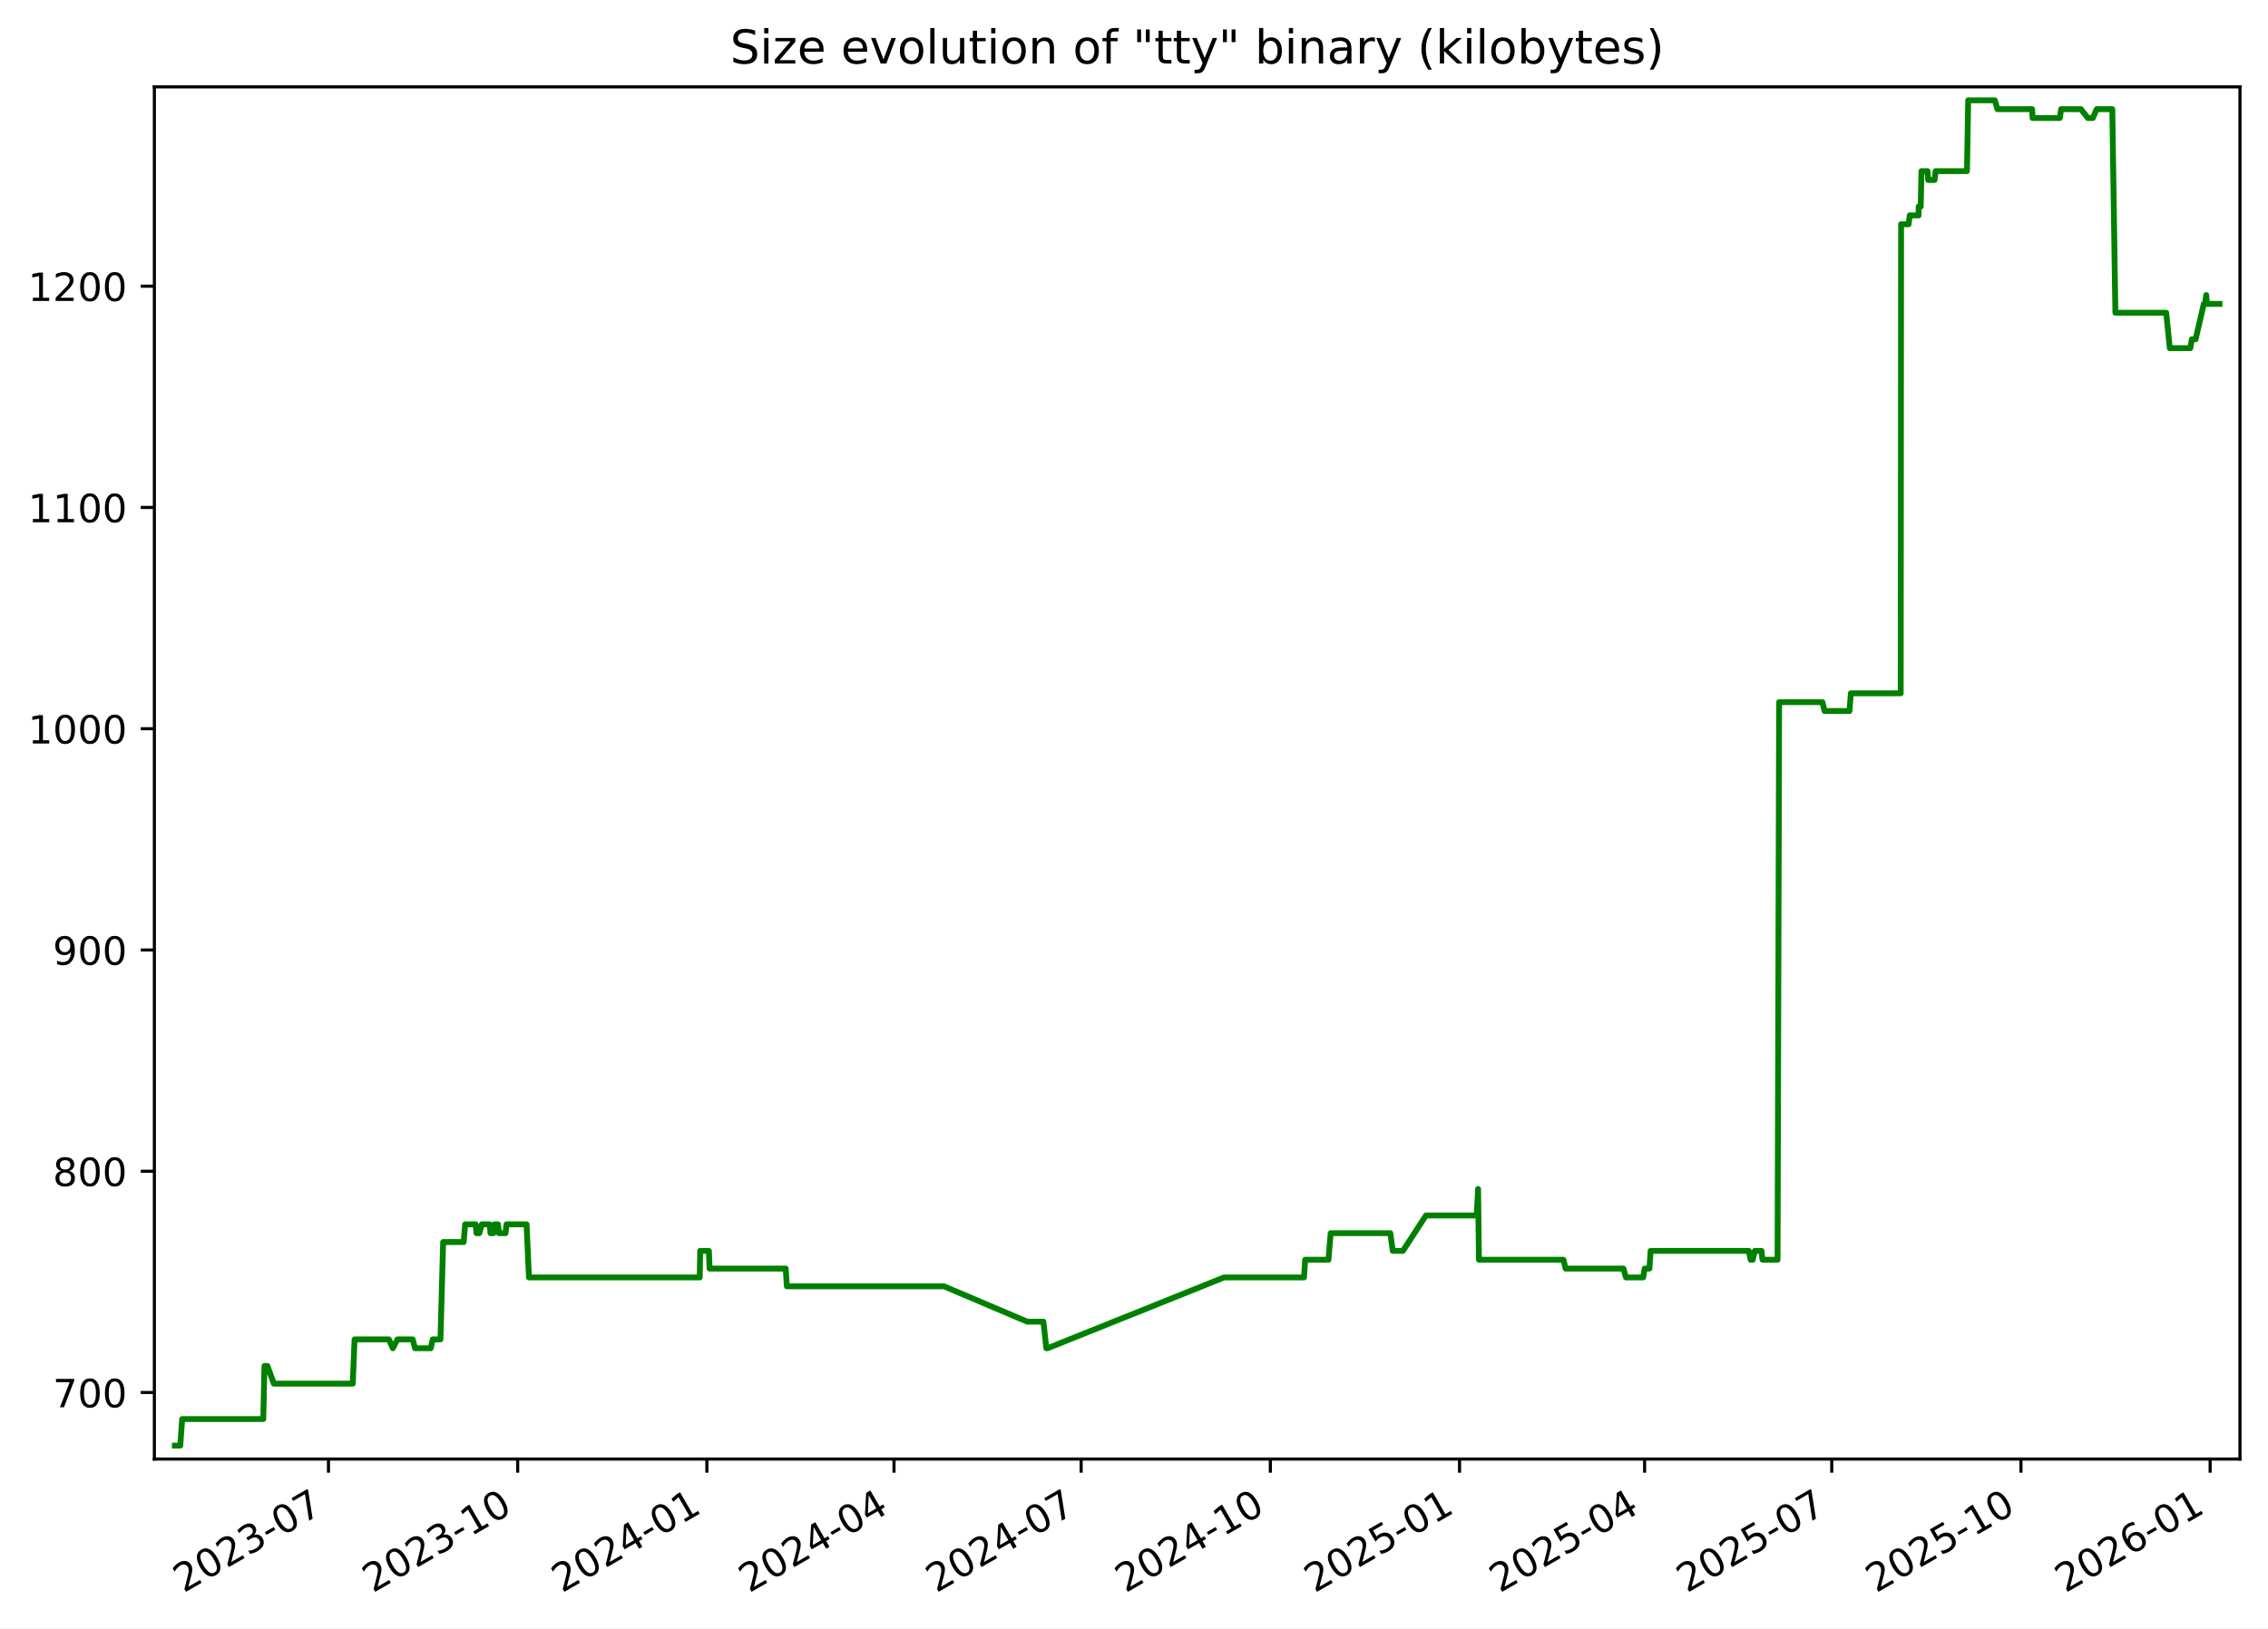
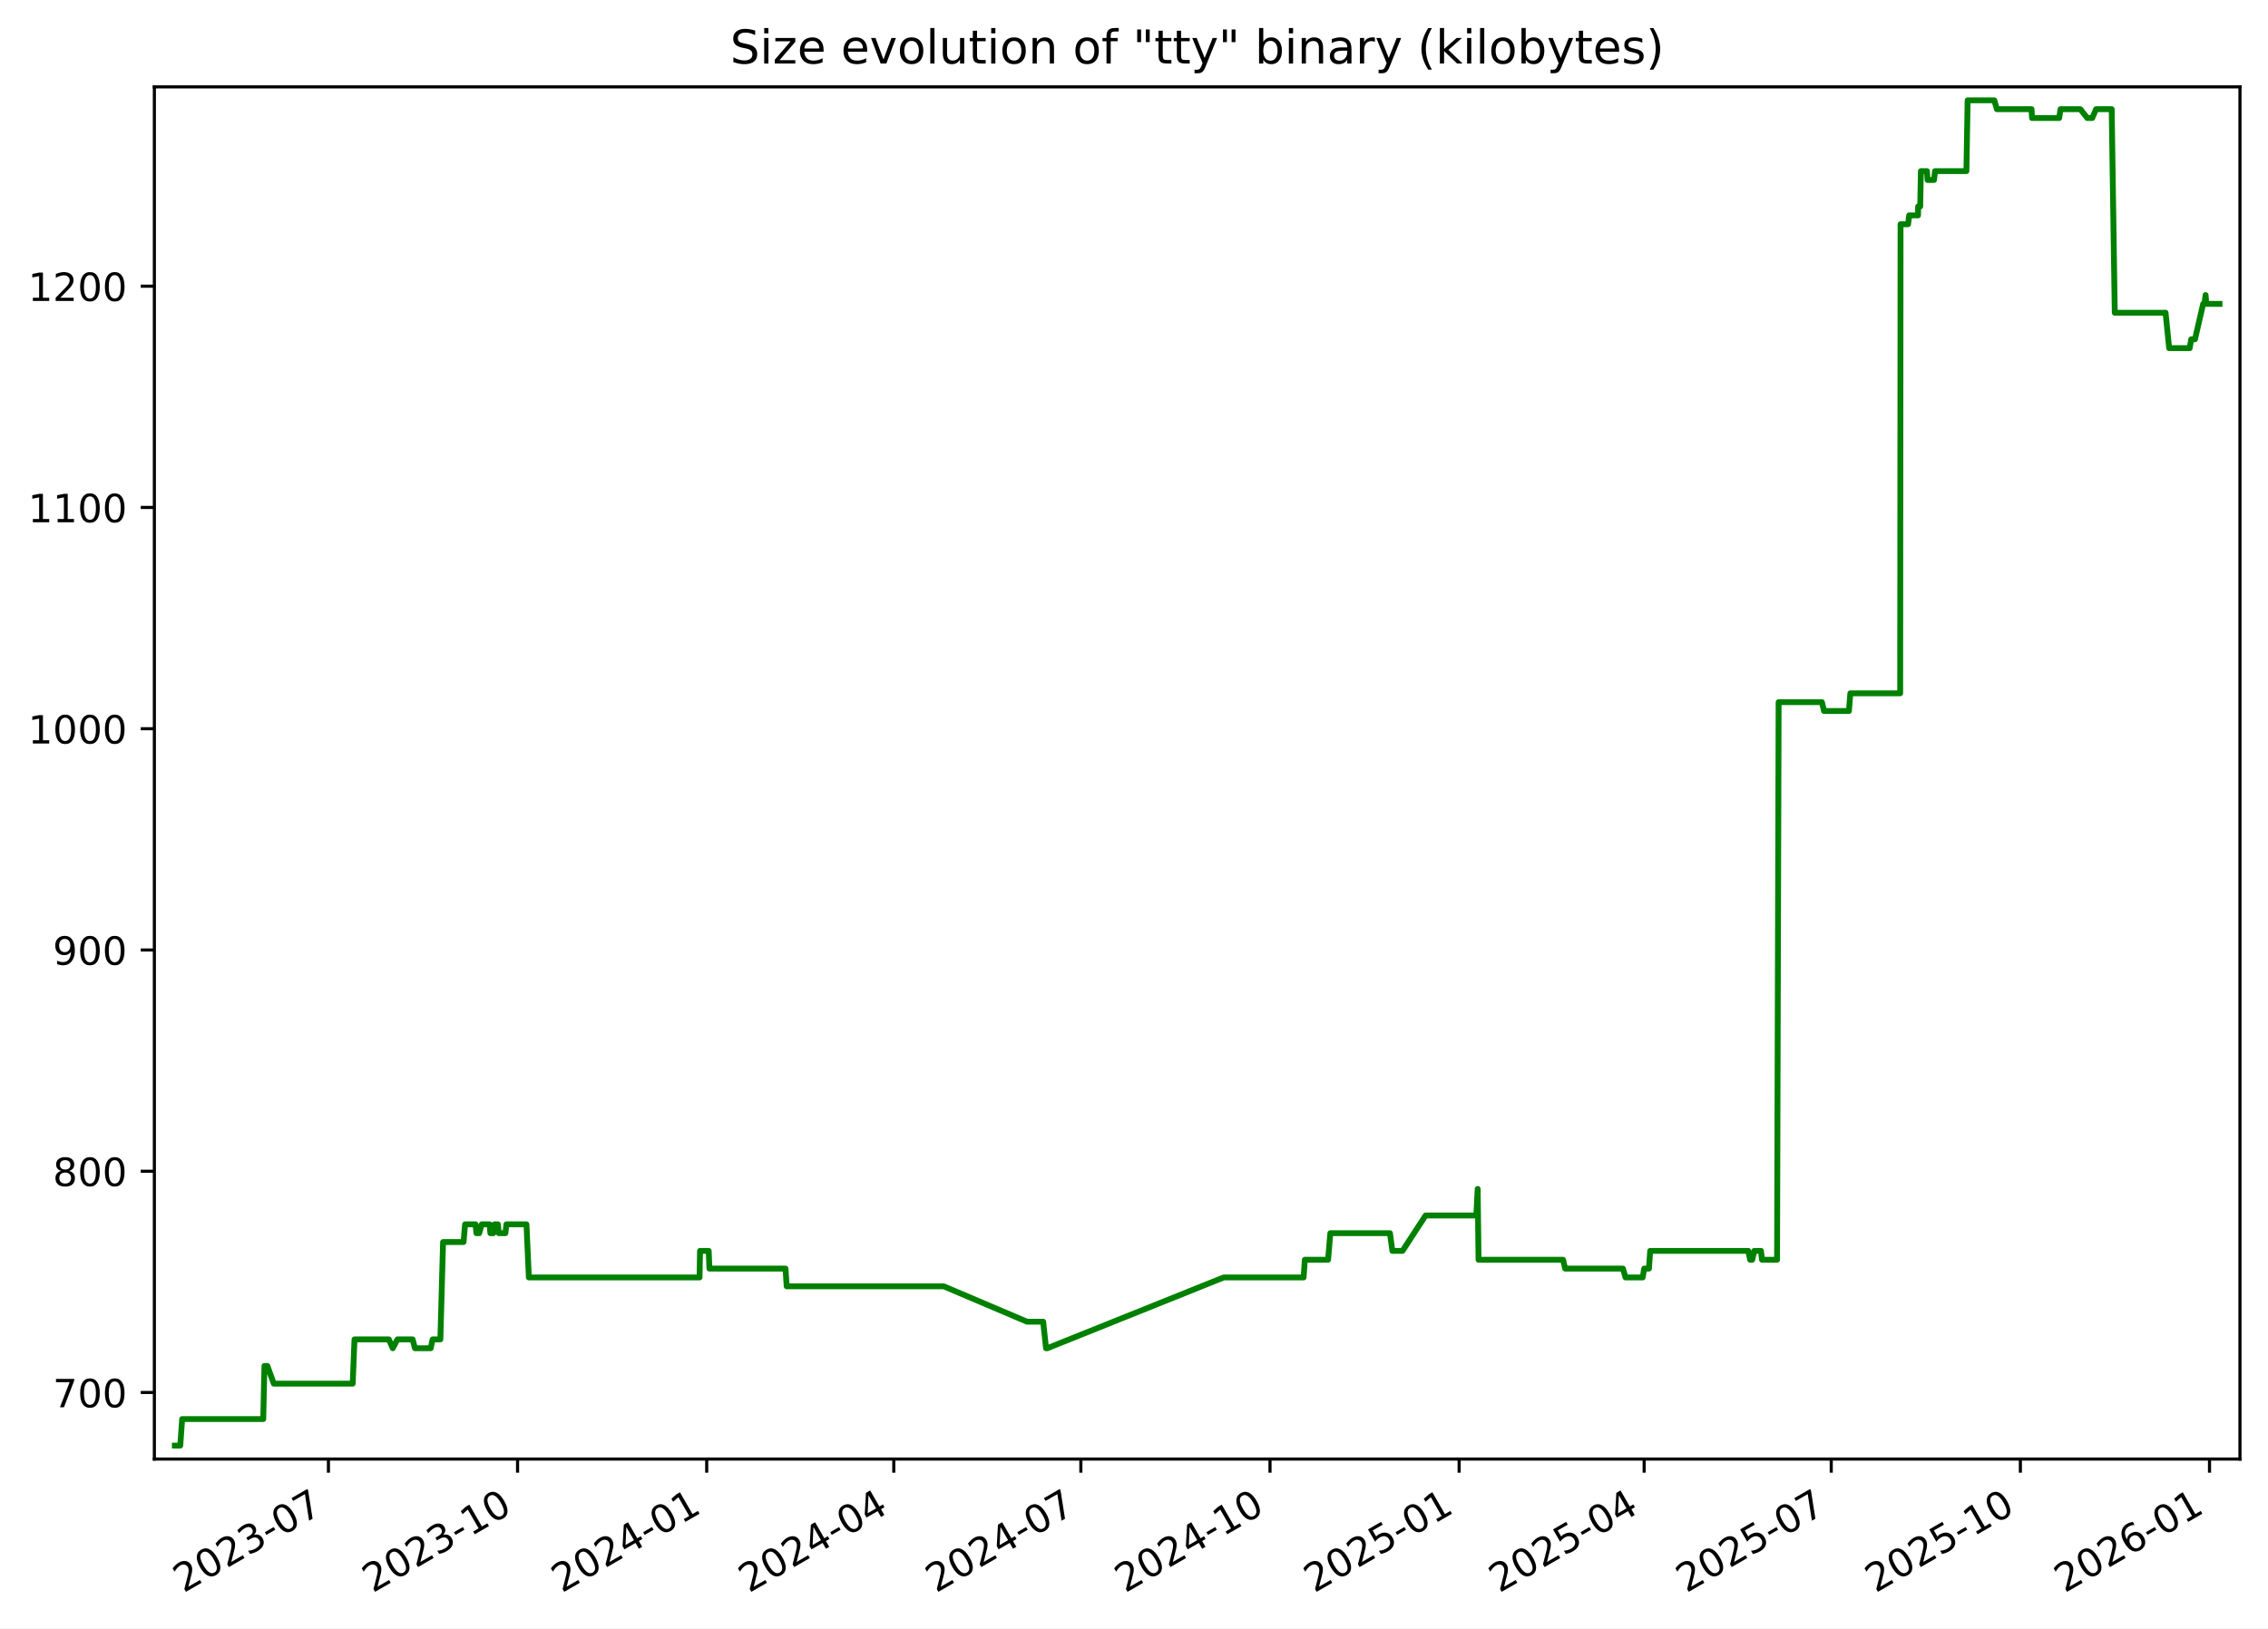
<svg xmlns="http://www.w3.org/2000/svg" xmlns:xlink="http://www.w3.org/1999/xlink" width="582.53pt" height="418.303pt" viewBox="0 0 582.53 418.303" version="1.1">
  <defs>
    <style type="text/css">*{stroke-linejoin: round; stroke-linecap: butt}</style>
  </defs>
  <g id="figure_1">
    <g id="patch_1">
      <path d="M -0 418.303  L 582.53 418.303  L 582.53 0  L -0 0  z " style="fill: #ffffff" />
    </g>
    <g id="axes_1">
      <g id="patch_2">
        <path d="M 39.65 374.83  L 575.33 374.83  L 575.33 22.318  L 39.65 22.318  z " style="fill: #ffffff" />
      </g>
      <g id="matplotlib.axis_1">
        <g id="xtick_1">
          <g id="line2d_1">
            <defs>
-               <path id="md153f544d7" d="M 0 0  L 0 3.5  " style="stroke: #000000; stroke-width: 0.8" />
+               <path id="m6820f86f1c" d="M 0 0  L 0 3.5  " style="stroke: #000000; stroke-width: 0.8" />
            </defs>
            <g>
-               <use xlink:href="#md153f544d7" x="84.369" y="374.83" style="stroke: #000000; stroke-width: 0.8" />
+               <use xlink:href="#m6820f86f1c" x="84.357" y="374.83" style="stroke: #000000; stroke-width: 0.8" />
            </g>
          </g>
          <g id="text_1">
-             <g transform="translate(47.14418 409.302) rotate(-30) scale(0.1 -0.1)">
+             <g transform="translate(47.13181 409.302) rotate(-30) scale(0.1 -0.1)">
              <defs>
                <path id="DejaVuSans-32" d="M 1228 531  L 3431 531  L 3431 0  L 469 0  L 469 531  Q 828 903 1448 1529  Q 2069 2156 2228 2338  Q 2531 2678 2651 2914  Q 2772 3150 2772 3378  Q 2772 3750 2511 3984  Q 2250 4219 1831 4219  Q 1534 4219 1204 4116  Q 875 4013 500 3803  L 500 4441  Q 881 4594 1212 4672  Q 1544 4750 1819 4750  Q 2544 4750 2975 4387  Q 3406 4025 3406 3419  Q 3406 3131 3298 2873  Q 3191 2616 2906 2266  Q 2828 2175 2409 1742  Q 1991 1309 1228 531  z " transform="scale(0.015625)" />
                <path id="DejaVuSans-30" d="M 2034 4250  Q 1547 4250 1301 3770  Q 1056 3291 1056 2328  Q 1056 1369 1301 889  Q 1547 409 2034 409  Q 2525 409 2770 889  Q 3016 1369 3016 2328  Q 3016 3291 2770 3770  Q 2525 4250 2034 4250  z M 2034 4750  Q 2819 4750 3233 4129  Q 3647 3509 3647 2328  Q 3647 1150 3233 529  Q 2819 -91 2034 -91  Q 1250 -91 836 529  Q 422 1150 422 2328  Q 422 3509 836 4129  Q 1250 4750 2034 4750  z " transform="scale(0.015625)" />
                <path id="DejaVuSans-33" d="M 2597 2516  Q 3050 2419 3304 2112  Q 3559 1806 3559 1356  Q 3559 666 3084 287  Q 2609 -91 1734 -91  Q 1441 -91 1130 -33  Q 819 25 488 141  L 488 750  Q 750 597 1062 519  Q 1375 441 1716 441  Q 2309 441 2620 675  Q 2931 909 2931 1356  Q 2931 1769 2642 2001  Q 2353 2234 1838 2234  L 1294 2234  L 1294 2753  L 1863 2753  Q 2328 2753 2575 2939  Q 2822 3125 2822 3475  Q 2822 3834 2567 4026  Q 2313 4219 1838 4219  Q 1578 4219 1281 4162  Q 984 4106 628 3988  L 628 4550  Q 988 4650 1302 4700  Q 1616 4750 1894 4750  Q 2613 4750 3031 4423  Q 3450 4097 3450 3541  Q 3450 3153 3228 2886  Q 3006 2619 2597 2516  z " transform="scale(0.015625)" />
                <path id="DejaVuSans-2d" d="M 313 2009  L 1997 2009  L 1997 1497  L 313 1497  L 313 2009  z " transform="scale(0.015625)" />
                <path id="DejaVuSans-37" d="M 525 4666  L 3525 4666  L 3525 4397  L 1831 0  L 1172 0  L 2766 4134  L 525 4134  L 525 4666  z " transform="scale(0.015625)" />
              </defs>
              <use xlink:href="#DejaVuSans-32" />
              <use xlink:href="#DejaVuSans-30" x="63.623" />
              <use xlink:href="#DejaVuSans-32" x="127.246" />
              <use xlink:href="#DejaVuSans-33" x="190.869" />
              <use xlink:href="#DejaVuSans-2d" x="254.492" />
              <use xlink:href="#DejaVuSans-30" x="290.576" />
              <use xlink:href="#DejaVuSans-37" x="354.199" />
            </g>
          </g>
        </g>
        <g id="xtick_2">
          <g id="line2d_2">
            <g>
-               <use xlink:href="#md153f544d7" x="132.963" y="374.83" style="stroke: #000000; stroke-width: 0.8" />
+               <use xlink:href="#m6820f86f1c" x="132.936" y="374.83" style="stroke: #000000; stroke-width: 0.8" />
            </g>
          </g>
          <g id="text_2">
-             <g transform="translate(95.73836 409.302) rotate(-30) scale(0.1 -0.1)">
+             <g transform="translate(95.71077 409.302) rotate(-30) scale(0.1 -0.1)">
              <defs>
                <path id="DejaVuSans-31" d="M 794 531  L 1825 531  L 1825 4091  L 703 3866  L 703 4441  L 1819 4666  L 2450 4666  L 2450 531  L 3481 531  L 3481 0  L 794 0  L 794 531  z " transform="scale(0.015625)" />
              </defs>
              <use xlink:href="#DejaVuSans-32" />
              <use xlink:href="#DejaVuSans-30" x="63.623" />
              <use xlink:href="#DejaVuSans-32" x="127.246" />
              <use xlink:href="#DejaVuSans-33" x="190.869" />
              <use xlink:href="#DejaVuSans-2d" x="254.492" />
              <use xlink:href="#DejaVuSans-31" x="290.576" />
              <use xlink:href="#DejaVuSans-30" x="354.199" />
            </g>
          </g>
        </g>
        <g id="xtick_3">
          <g id="line2d_3">
            <g>
-               <use xlink:href="#md153f544d7" x="181.557" y="374.83" style="stroke: #000000; stroke-width: 0.8" />
+               <use xlink:href="#m6820f86f1c" x="181.515" y="374.83" style="stroke: #000000; stroke-width: 0.8" />
            </g>
          </g>
          <g id="text_3">
-             <g transform="translate(144.3325 409.302) rotate(-30) scale(0.1 -0.1)">
+             <g transform="translate(144.2897 409.302) rotate(-30) scale(0.1 -0.1)">
              <defs>
                <path id="DejaVuSans-34" d="M 2419 4116  L 825 1625  L 2419 1625  L 2419 4116  z M 2253 4666  L 3047 4666  L 3047 1625  L 3713 1625  L 3713 1100  L 3047 1100  L 3047 0  L 2419 0  L 2419 1100  L 313 1100  L 313 1709  L 2253 4666  z " transform="scale(0.015625)" />
              </defs>
              <use xlink:href="#DejaVuSans-32" />
              <use xlink:href="#DejaVuSans-30" x="63.623" />
              <use xlink:href="#DejaVuSans-32" x="127.246" />
              <use xlink:href="#DejaVuSans-34" x="190.869" />
              <use xlink:href="#DejaVuSans-2d" x="254.492" />
              <use xlink:href="#DejaVuSans-30" x="290.576" />
              <use xlink:href="#DejaVuSans-31" x="354.199" />
            </g>
          </g>
        </g>
        <g id="xtick_4">
          <g id="line2d_4">
            <g>
-               <use xlink:href="#md153f544d7" x="229.623" y="374.83" style="stroke: #000000; stroke-width: 0.8" />
+               <use xlink:href="#m6820f86f1c" x="229.565" y="374.83" style="stroke: #000000; stroke-width: 0.8" />
            </g>
          </g>
          <g id="text_4">
-             <g transform="translate(192.3985 409.302) rotate(-30) scale(0.1 -0.1)">
+             <g transform="translate(192.3407 409.302) rotate(-30) scale(0.1 -0.1)">
              <use xlink:href="#DejaVuSans-32" />
              <use xlink:href="#DejaVuSans-30" x="63.623" />
              <use xlink:href="#DejaVuSans-32" x="127.246" />
              <use xlink:href="#DejaVuSans-34" x="190.869" />
              <use xlink:href="#DejaVuSans-2d" x="254.492" />
              <use xlink:href="#DejaVuSans-30" x="290.576" />
              <use xlink:href="#DejaVuSans-34" x="354.199" />
            </g>
          </g>
        </g>
        <g id="xtick_5">
          <g id="line2d_5">
            <g>
-               <use xlink:href="#md153f544d7" x="277.689" y="374.83" style="stroke: #000000; stroke-width: 0.8" />
+               <use xlink:href="#m6820f86f1c" x="277.616" y="374.83" style="stroke: #000000; stroke-width: 0.8" />
            </g>
          </g>
          <g id="text_5">
-             <g transform="translate(240.4645 409.302) rotate(-30) scale(0.1 -0.1)">
+             <g transform="translate(240.3916 409.302) rotate(-30) scale(0.1 -0.1)">
              <use xlink:href="#DejaVuSans-32" />
              <use xlink:href="#DejaVuSans-30" x="63.623" />
              <use xlink:href="#DejaVuSans-32" x="127.246" />
              <use xlink:href="#DejaVuSans-34" x="190.869" />
              <use xlink:href="#DejaVuSans-2d" x="254.492" />
              <use xlink:href="#DejaVuSans-30" x="290.576" />
              <use xlink:href="#DejaVuSans-37" x="354.199" />
            </g>
          </g>
        </g>
        <g id="xtick_6">
          <g id="line2d_6">
            <g>
-               <use xlink:href="#md153f544d7" x="326.284" y="374.83" style="stroke: #000000; stroke-width: 0.8" />
+               <use xlink:href="#m6820f86f1c" x="326.195" y="374.83" style="stroke: #000000; stroke-width: 0.8" />
            </g>
          </g>
          <g id="text_6">
-             <g transform="translate(289.0587 409.302) rotate(-30) scale(0.1 -0.1)">
+             <g transform="translate(288.9705 409.302) rotate(-30) scale(0.1 -0.1)">
              <use xlink:href="#DejaVuSans-32" />
              <use xlink:href="#DejaVuSans-30" x="63.623" />
              <use xlink:href="#DejaVuSans-32" x="127.246" />
              <use xlink:href="#DejaVuSans-34" x="190.869" />
              <use xlink:href="#DejaVuSans-2d" x="254.492" />
              <use xlink:href="#DejaVuSans-31" x="290.576" />
              <use xlink:href="#DejaVuSans-30" x="354.199" />
            </g>
          </g>
        </g>
        <g id="xtick_7">
          <g id="line2d_7">
            <g>
-               <use xlink:href="#md153f544d7" x="374.878" y="374.83" style="stroke: #000000; stroke-width: 0.8" />
+               <use xlink:href="#m6820f86f1c" x="374.774" y="374.83" style="stroke: #000000; stroke-width: 0.8" />
            </g>
          </g>
          <g id="text_7">
-             <g transform="translate(337.6529 409.302) rotate(-30) scale(0.1 -0.1)">
+             <g transform="translate(337.5495 409.302) rotate(-30) scale(0.1 -0.1)">
              <defs>
                <path id="DejaVuSans-35" d="M 691 4666  L 3169 4666  L 3169 4134  L 1269 4134  L 1269 2991  Q 1406 3038 1543 3061  Q 1681 3084 1819 3084  Q 2600 3084 3056 2656  Q 3513 2228 3513 1497  Q 3513 744 3044 326  Q 2575 -91 1722 -91  Q 1428 -91 1123 -41  Q 819 9 494 109  L 494 744  Q 775 591 1075 516  Q 1375 441 1709 441  Q 2250 441 2565 725  Q 2881 1009 2881 1497  Q 2881 1984 2565 2268  Q 2250 2553 1709 2553  Q 1456 2553 1204 2497  Q 953 2441 691 2322  L 691 4666  z " transform="scale(0.015625)" />
              </defs>
              <use xlink:href="#DejaVuSans-32" />
              <use xlink:href="#DejaVuSans-30" x="63.623" />
              <use xlink:href="#DejaVuSans-32" x="127.246" />
              <use xlink:href="#DejaVuSans-35" x="190.869" />
              <use xlink:href="#DejaVuSans-2d" x="254.492" />
              <use xlink:href="#DejaVuSans-30" x="290.576" />
              <use xlink:href="#DejaVuSans-31" x="354.199" />
            </g>
          </g>
        </g>
        <g id="xtick_8">
          <g id="line2d_8">
            <g>
-               <use xlink:href="#md153f544d7" x="422.415" y="374.83" style="stroke: #000000; stroke-width: 0.8" />
+               <use xlink:href="#m6820f86f1c" x="422.297" y="374.83" style="stroke: #000000; stroke-width: 0.8" />
            </g>
          </g>
          <g id="text_8">
-             <g transform="translate(385.1907 409.302) rotate(-30) scale(0.1 -0.1)">
+             <g transform="translate(385.0724 409.302) rotate(-30) scale(0.1 -0.1)">
              <use xlink:href="#DejaVuSans-32" />
              <use xlink:href="#DejaVuSans-30" x="63.623" />
              <use xlink:href="#DejaVuSans-32" x="127.246" />
              <use xlink:href="#DejaVuSans-35" x="190.869" />
              <use xlink:href="#DejaVuSans-2d" x="254.492" />
              <use xlink:href="#DejaVuSans-30" x="290.576" />
              <use xlink:href="#DejaVuSans-34" x="354.199" />
            </g>
          </g>
        </g>
        <g id="xtick_9">
          <g id="line2d_9">
            <g>
-               <use xlink:href="#md153f544d7" x="470.481" y="374.83" style="stroke: #000000; stroke-width: 0.8" />
+               <use xlink:href="#m6820f86f1c" x="470.348" y="374.83" style="stroke: #000000; stroke-width: 0.8" />
            </g>
          </g>
          <g id="text_9">
-             <g transform="translate(433.2566 409.302) rotate(-30) scale(0.1 -0.1)">
+             <g transform="translate(433.1233 409.302) rotate(-30) scale(0.1 -0.1)">
              <use xlink:href="#DejaVuSans-32" />
              <use xlink:href="#DejaVuSans-30" x="63.623" />
              <use xlink:href="#DejaVuSans-32" x="127.246" />
              <use xlink:href="#DejaVuSans-35" x="190.869" />
              <use xlink:href="#DejaVuSans-2d" x="254.492" />
              <use xlink:href="#DejaVuSans-30" x="290.576" />
              <use xlink:href="#DejaVuSans-37" x="354.199" />
            </g>
          </g>
        </g>
        <g id="xtick_10">
          <g id="line2d_10">
            <g>
-               <use xlink:href="#md153f544d7" x="519.076" y="374.83" style="stroke: #000000; stroke-width: 0.8" />
+               <use xlink:href="#m6820f86f1c" x="518.927" y="374.83" style="stroke: #000000; stroke-width: 0.8" />
            </g>
          </g>
          <g id="text_10">
-             <g transform="translate(481.8508 409.302) rotate(-30) scale(0.1 -0.1)">
+             <g transform="translate(481.7023 409.302) rotate(-30) scale(0.1 -0.1)">
              <use xlink:href="#DejaVuSans-32" />
              <use xlink:href="#DejaVuSans-30" x="63.623" />
              <use xlink:href="#DejaVuSans-32" x="127.246" />
              <use xlink:href="#DejaVuSans-35" x="190.869" />
              <use xlink:href="#DejaVuSans-2d" x="254.492" />
              <use xlink:href="#DejaVuSans-31" x="290.576" />
              <use xlink:href="#DejaVuSans-30" x="354.199" />
            </g>
          </g>
        </g>
        <g id="xtick_11">
          <g id="line2d_11">
            <g>
-               <use xlink:href="#md153f544d7" x="567.67" y="374.83" style="stroke: #000000; stroke-width: 0.8" />
+               <use xlink:href="#m6820f86f1c" x="567.506" y="374.83" style="stroke: #000000; stroke-width: 0.8" />
            </g>
          </g>
          <g id="text_11">
-             <g transform="translate(530.445 409.302) rotate(-30) scale(0.1 -0.1)">
+             <g transform="translate(530.2812 409.302) rotate(-30) scale(0.1 -0.1)">
              <defs>
                <path id="DejaVuSans-36" d="M 2113 2584  Q 1688 2584 1439 2293  Q 1191 2003 1191 1497  Q 1191 994 1439 701  Q 1688 409 2113 409  Q 2538 409 2786 701  Q 3034 994 3034 1497  Q 3034 2003 2786 2293  Q 2538 2584 2113 2584  z M 3366 4563  L 3366 3988  Q 3128 4100 2886 4159  Q 2644 4219 2406 4219  Q 1781 4219 1451 3797  Q 1122 3375 1075 2522  Q 1259 2794 1537 2939  Q 1816 3084 2150 3084  Q 2853 3084 3261 2657  Q 3669 2231 3669 1497  Q 3669 778 3244 343  Q 2819 -91 2113 -91  Q 1303 -91 875 529  Q 447 1150 447 2328  Q 447 3434 972 4092  Q 1497 4750 2381 4750  Q 2619 4750 2861 4703  Q 3103 4656 3366 4563  z " transform="scale(0.015625)" />
              </defs>
              <use xlink:href="#DejaVuSans-32" />
              <use xlink:href="#DejaVuSans-30" x="63.623" />
              <use xlink:href="#DejaVuSans-32" x="127.246" />
              <use xlink:href="#DejaVuSans-36" x="190.869" />
              <use xlink:href="#DejaVuSans-2d" x="254.492" />
              <use xlink:href="#DejaVuSans-30" x="290.576" />
              <use xlink:href="#DejaVuSans-31" x="354.199" />
            </g>
          </g>
        </g>
      </g>
      <g id="matplotlib.axis_2">
        <g id="ytick_1">
          <g id="line2d_12">
            <defs>
-               <path id="m8ec58f67be" d="M 0 0  L -3.5 0  " style="stroke: #000000; stroke-width: 0.8" />
+               <path id="m575fc821d6" d="M 0 0  L -3.5 0  " style="stroke: #000000; stroke-width: 0.8" />
            </defs>
            <g>
-               <use xlink:href="#m8ec58f67be" x="39.65" y="357.732" style="stroke: #000000; stroke-width: 0.8" />
+               <use xlink:href="#m575fc821d6" x="39.65" y="357.732" style="stroke: #000000; stroke-width: 0.8" />
            </g>
          </g>
          <g id="text_12">
            <g transform="translate(13.5625 361.5312) scale(0.1 -0.1)">
              <use xlink:href="#DejaVuSans-37" />
              <use xlink:href="#DejaVuSans-30" x="63.623" />
              <use xlink:href="#DejaVuSans-30" x="127.246" />
            </g>
          </g>
        </g>
        <g id="ytick_2">
          <g id="line2d_13">
            <g>
-               <use xlink:href="#m8ec58f67be" x="39.65" y="300.89" style="stroke: #000000; stroke-width: 0.8" />
+               <use xlink:href="#m575fc821d6" x="39.65" y="300.89" style="stroke: #000000; stroke-width: 0.8" />
            </g>
          </g>
          <g id="text_13">
            <g transform="translate(13.5625 304.6891) scale(0.1 -0.1)">
              <defs>
                <path id="DejaVuSans-38" d="M 2034 2216  Q 1584 2216 1326 1975  Q 1069 1734 1069 1313  Q 1069 891 1326 650  Q 1584 409 2034 409  Q 2484 409 2743 651  Q 3003 894 3003 1313  Q 3003 1734 2745 1975  Q 2488 2216 2034 2216  z M 1403 2484  Q 997 2584 770 2862  Q 544 3141 544 3541  Q 544 4100 942 4425  Q 1341 4750 2034 4750  Q 2731 4750 3128 4425  Q 3525 4100 3525 3541  Q 3525 3141 3298 2862  Q 3072 2584 2669 2484  Q 3125 2378 3379 2068  Q 3634 1759 3634 1313  Q 3634 634 3220 271  Q 2806 -91 2034 -91  Q 1263 -91 848 271  Q 434 634 434 1313  Q 434 1759 690 2068  Q 947 2378 1403 2484  z M 1172 3481  Q 1172 3119 1398 2916  Q 1625 2713 2034 2713  Q 2441 2713 2670 2916  Q 2900 3119 2900 3481  Q 2900 3844 2670 4047  Q 2441 4250 2034 4250  Q 1625 4250 1398 4047  Q 1172 3844 1172 3481  z " transform="scale(0.015625)" />
              </defs>
              <use xlink:href="#DejaVuSans-38" />
              <use xlink:href="#DejaVuSans-30" x="63.623" />
              <use xlink:href="#DejaVuSans-30" x="127.246" />
            </g>
          </g>
        </g>
        <g id="ytick_3">
          <g id="line2d_14">
            <g>
-               <use xlink:href="#m8ec58f67be" x="39.65" y="244.048" style="stroke: #000000; stroke-width: 0.8" />
+               <use xlink:href="#m575fc821d6" x="39.65" y="244.048" style="stroke: #000000; stroke-width: 0.8" />
            </g>
          </g>
          <g id="text_14">
            <g transform="translate(13.5625 247.847) scale(0.1 -0.1)">
              <defs>
                <path id="DejaVuSans-39" d="M 703 97  L 703 672  Q 941 559 1184 500  Q 1428 441 1663 441  Q 2288 441 2617 861  Q 2947 1281 2994 2138  Q 2813 1869 2534 1725  Q 2256 1581 1919 1581  Q 1219 1581 811 2004  Q 403 2428 403 3163  Q 403 3881 828 4315  Q 1253 4750 1959 4750  Q 2769 4750 3195 4129  Q 3622 3509 3622 2328  Q 3622 1225 3098 567  Q 2575 -91 1691 -91  Q 1453 -91 1209 -44  Q 966 3 703 97  z M 1959 2075  Q 2384 2075 2632 2365  Q 2881 2656 2881 3163  Q 2881 3666 2632 3958  Q 2384 4250 1959 4250  Q 1534 4250 1286 3958  Q 1038 3666 1038 3163  Q 1038 2656 1286 2365  Q 1534 2075 1959 2075  z " transform="scale(0.015625)" />
              </defs>
              <use xlink:href="#DejaVuSans-39" />
              <use xlink:href="#DejaVuSans-30" x="63.623" />
              <use xlink:href="#DejaVuSans-30" x="127.246" />
            </g>
          </g>
        </g>
        <g id="ytick_4">
          <g id="line2d_15">
            <g>
-               <use xlink:href="#m8ec58f67be" x="39.65" y="187.206" style="stroke: #000000; stroke-width: 0.8" />
+               <use xlink:href="#m575fc821d6" x="39.65" y="187.206" style="stroke: #000000; stroke-width: 0.8" />
            </g>
          </g>
          <g id="text_15">
            <g transform="translate(7.2 191.0049) scale(0.1 -0.1)">
              <use xlink:href="#DejaVuSans-31" />
              <use xlink:href="#DejaVuSans-30" x="63.623" />
              <use xlink:href="#DejaVuSans-30" x="127.246" />
              <use xlink:href="#DejaVuSans-30" x="190.869" />
            </g>
          </g>
        </g>
        <g id="ytick_5">
          <g id="line2d_16">
            <g>
-               <use xlink:href="#m8ec58f67be" x="39.65" y="130.364" style="stroke: #000000; stroke-width: 0.8" />
+               <use xlink:href="#m575fc821d6" x="39.65" y="130.364" style="stroke: #000000; stroke-width: 0.8" />
            </g>
          </g>
          <g id="text_16">
            <g transform="translate(7.2 134.1628) scale(0.1 -0.1)">
              <use xlink:href="#DejaVuSans-31" />
              <use xlink:href="#DejaVuSans-31" x="63.623" />
              <use xlink:href="#DejaVuSans-30" x="127.246" />
              <use xlink:href="#DejaVuSans-30" x="190.869" />
            </g>
          </g>
        </g>
        <g id="ytick_6">
          <g id="line2d_17">
            <g>
-               <use xlink:href="#m8ec58f67be" x="39.65" y="73.521" style="stroke: #000000; stroke-width: 0.8" />
+               <use xlink:href="#m575fc821d6" x="39.65" y="73.521" style="stroke: #000000; stroke-width: 0.8" />
            </g>
          </g>
          <g id="text_17">
            <g transform="translate(7.2 77.32071) scale(0.1 -0.1)">
              <use xlink:href="#DejaVuSans-31" />
              <use xlink:href="#DejaVuSans-32" x="63.623" />
              <use xlink:href="#DejaVuSans-30" x="127.246" />
              <use xlink:href="#DejaVuSans-30" x="190.869" />
            </g>
          </g>
        </g>
      </g>
      <g id="line2d_18">
-         <path d="M 44.902 371.374  L 46.3 371.374  L 46.789 364.553  L 67.621 364.553  L 67.931 350.911  L 68.685 350.911  L 70.332 355.458  L 90.607 355.458  L 91.067 344.09  L 99.887 344.09  L 100.9 346.364  L 102.097 344.09  L 105.998 344.09  L 106.596 346.364  L 110.641 346.364  L 111.136 344.09  L 113.128 344.09  L 113.824 319.079  L 119.088 319.079  L 119.476 314.532  L 122.169 314.532  L 122.388 316.806  L 123.108 316.806  L 123.753 314.532  L 125.788 314.532  L 125.976 316.806  L 126.738 316.806  L 127.035 314.532  L 127.909 314.532  L 128.145 316.806  L 129.841 316.806  L 130.102 314.532  L 135.25 314.532  L 135.863 328.174  L 179.724 328.174  L 179.838 321.353  L 182.073 321.353  L 182.255 325.9  L 201.806 325.9  L 202.103 330.448  L 242.449 330.448  L 263.857 339.543  L 268 339.543  L 268.744 346.364  L 269.065 346.364  L 314.391 328.174  L 334.923 328.174  L 335.23 323.627  L 341.21 323.627  L 341.781 316.806  L 357.105 316.806  L 357.725 321.353  L 360.325 321.353  L 366.258 312.258  L 379.291 312.258  L 379.643 305.437  L 379.865 323.627  L 401.567 323.627  L 402.121 325.9  L 416.966 325.9  L 417.634 328.174  L 422.044 328.174  L 422.424 325.9  L 423.651 325.9  L 423.962 321.353  L 449.164 321.353  L 449.649 323.627  L 450.179 323.627  L 450.713 321.353  L 452.438 321.353  L 452.691 323.627  L 456.564 323.627  L 456.965 180.385  L 468.09 180.385  L 468.629 182.658  L 475.03 182.658  L 475.393 178.111  L 488.196 178.111  L 488.29 57.606  L 490.224 57.606  L 490.503 55.332  L 492.785 55.332  L 492.802 53.058  L 493.336 53.058  L 493.517 43.964  L 495.075 43.964  L 495.238 46.237  L 496.891 46.237  L 497.153 43.964  L 505.212 43.964  L 505.526 25.774  L 512.38 25.774  L 513.036 28.048  L 521.942 28.048  L 522.066 30.321  L 529.049 30.321  L 529.392 28.048  L 534.477 28.048  L 536.271 30.321  L 537.544 30.321  L 538.525 28.048  L 542.54 28.048  L 543.33 80.343  L 556.38 80.343  L 557.304 89.437  L 562.581 89.437  L 562.967 87.164  L 563.934 87.164  L 566.04 78.069  L 566.369 78.069  L 566.662 75.795  L 566.859 78.069  L 570.078 78.069  L 570.078 78.069  " clip-path="url(#p73cd66e3a6)" style="fill: none; stroke: #008000; stroke-width: 1.5; stroke-linecap: square" />
+         <path d="M 44.902 371.374  L 46.3 371.374  L 46.789 364.553  L 67.614 364.553  L 67.923 350.911  L 68.678 350.911  L 70.324 355.458  L 90.592 355.458  L 91.052 344.09  L 99.87 344.09  L 100.882 346.364  L 102.079 344.09  L 105.979 344.09  L 106.577 346.364  L 110.621 346.364  L 111.116 344.09  L 113.107 344.09  L 113.802 319.079  L 119.064 319.079  L 119.452 314.532  L 122.145 314.532  L 122.363 316.806  L 123.083 316.806  L 123.729 314.532  L 125.762 314.532  L 125.95 316.806  L 126.712 316.806  L 127.009 314.532  L 127.883 314.532  L 128.119 316.806  L 129.814 316.806  L 130.075 314.532  L 135.222 314.532  L 135.834 328.174  L 179.682 328.174  L 179.796 321.353  L 182.03 321.353  L 182.212 325.9  L 201.757 325.9  L 202.053 330.448  L 242.387 330.448  L 263.788 339.543  L 267.93 339.543  L 268.674 346.364  L 268.995 346.364  L 314.307 328.174  L 334.832 328.174  L 335.14 323.627  L 341.117 323.627  L 341.688 316.806  L 357.007 316.806  L 357.627 321.353  L 360.227 321.353  L 366.158 312.258  L 379.186 312.258  L 379.538 305.437  L 379.76 323.627  L 401.455 323.627  L 402.009 325.9  L 416.85 325.9  L 417.517 328.174  L 421.926 328.174  L 422.306 325.9  L 423.532 325.9  L 423.843 321.353  L 449.037 321.353  L 449.523 323.627  L 450.052 323.627  L 450.586 321.353  L 452.31 321.353  L 452.564 323.627  L 456.435 323.627  L 456.836 180.385  L 467.957 180.385  L 468.496 182.658  L 474.896 182.658  L 475.258 178.111  L 488.057 178.111  L 488.151 57.606  L 490.085 57.606  L 490.363 55.332  L 492.644 55.332  L 492.662 53.058  L 493.196 53.058  L 493.377 43.964  L 494.934 43.964  L 495.097 46.237  L 496.749 46.237  L 497.012 43.964  L 505.067 43.964  L 505.381 25.774  L 512.234 25.774  L 512.889 28.048  L 521.793 28.048  L 521.916 30.321  L 528.898 30.321  L 529.24 28.048  L 534.324 28.048  L 536.117 30.321  L 537.39 30.321  L 538.371 28.048  L 542.384 28.048  L 543.174 80.343  L 556.22 80.343  L 557.144 89.437  L 562.418 89.437  L 562.805 87.164  L 563.771 87.164  L 565.877 78.069  L 566.206 78.069  L 566.499 75.795  L 566.696 78.069  L 570.078 78.069  L 570.078 78.069  " clip-path="url(#pd422f39a4b)" style="fill: none; stroke: #008000; stroke-width: 1.5; stroke-linecap: square" />
      </g>
      <g id="patch_3">
        <path d="M 39.65 374.83  L 39.65 22.318  " style="fill: none; stroke: #000000; stroke-width: 0.8; stroke-linejoin: miter; stroke-linecap: square" />
      </g>
      <g id="patch_4">
        <path d="M 575.33 374.83  L 575.33 22.318  " style="fill: none; stroke: #000000; stroke-width: 0.8; stroke-linejoin: miter; stroke-linecap: square" />
      </g>
      <g id="patch_5">
        <path d="M 39.65 374.83  L 575.33 374.83  " style="fill: none; stroke: #000000; stroke-width: 0.8; stroke-linejoin: miter; stroke-linecap: square" />
      </g>
      <g id="patch_6">
        <path d="M 39.65 22.318  L 575.33 22.318  " style="fill: none; stroke: #000000; stroke-width: 0.8; stroke-linejoin: miter; stroke-linecap: square" />
      </g>
      <g id="text_18">
        <g transform="translate(187.5387 16.31812) scale(0.12 -0.12)">
          <defs>
            <path id="DejaVuSans-53" d="M 3425 4513  L 3425 3897  Q 3066 4069 2747 4153  Q 2428 4238 2131 4238  Q 1616 4238 1336 4038  Q 1056 3838 1056 3469  Q 1056 3159 1242 3001  Q 1428 2844 1947 2747  L 2328 2669  Q 3034 2534 3370 2195  Q 3706 1856 3706 1288  Q 3706 609 3251 259  Q 2797 -91 1919 -91  Q 1588 -91 1214 -16  Q 841 59 441 206  L 441 856  Q 825 641 1194 531  Q 1563 422 1919 422  Q 2459 422 2753 634  Q 3047 847 3047 1241  Q 3047 1584 2836 1778  Q 2625 1972 2144 2069  L 1759 2144  Q 1053 2284 737 2584  Q 422 2884 422 3419  Q 422 4038 858 4394  Q 1294 4750 2059 4750  Q 2388 4750 2728 4690  Q 3069 4631 3425 4513  z " transform="scale(0.015625)" />
            <path id="DejaVuSans-69" d="M 603 3500  L 1178 3500  L 1178 0  L 603 0  L 603 3500  z M 603 4863  L 1178 4863  L 1178 4134  L 603 4134  L 603 4863  z " transform="scale(0.015625)" />
            <path id="DejaVuSans-7a" d="M 353 3500  L 3084 3500  L 3084 2975  L 922 459  L 3084 459  L 3084 0  L 275 0  L 275 525  L 2438 3041  L 353 3041  L 353 3500  z " transform="scale(0.015625)" />
            <path id="DejaVuSans-65" d="M 3597 1894  L 3597 1613  L 953 1613  Q 991 1019 1311 708  Q 1631 397 2203 397  Q 2534 397 2845 478  Q 3156 559 3463 722  L 3463 178  Q 3153 47 2828 -22  Q 2503 -91 2169 -91  Q 1331 -91 842 396  Q 353 884 353 1716  Q 353 2575 817 3079  Q 1281 3584 2069 3584  Q 2775 3584 3186 3129  Q 3597 2675 3597 1894  z M 3022 2063  Q 3016 2534 2758 2815  Q 2500 3097 2075 3097  Q 1594 3097 1305 2825  Q 1016 2553 972 2059  L 3022 2063  z " transform="scale(0.015625)" />
            <path id="DejaVuSans-20" transform="scale(0.015625)" />
            <path id="DejaVuSans-76" d="M 191 3500  L 800 3500  L 1894 563  L 2988 3500  L 3597 3500  L 2284 0  L 1503 0  L 191 3500  z " transform="scale(0.015625)" />
            <path id="DejaVuSans-6f" d="M 1959 3097  Q 1497 3097 1228 2736  Q 959 2375 959 1747  Q 959 1119 1226 758  Q 1494 397 1959 397  Q 2419 397 2687 759  Q 2956 1122 2956 1747  Q 2956 2369 2687 2733  Q 2419 3097 1959 3097  z M 1959 3584  Q 2709 3584 3137 3096  Q 3566 2609 3566 1747  Q 3566 888 3137 398  Q 2709 -91 1959 -91  Q 1206 -91 779 398  Q 353 888 353 1747  Q 353 2609 779 3096  Q 1206 3584 1959 3584  z " transform="scale(0.015625)" />
            <path id="DejaVuSans-6c" d="M 603 4863  L 1178 4863  L 1178 0  L 603 0  L 603 4863  z " transform="scale(0.015625)" />
            <path id="DejaVuSans-75" d="M 544 1381  L 544 3500  L 1119 3500  L 1119 1403  Q 1119 906 1312 657  Q 1506 409 1894 409  Q 2359 409 2629 706  Q 2900 1003 2900 1516  L 2900 3500  L 3475 3500  L 3475 0  L 2900 0  L 2900 538  Q 2691 219 2414 64  Q 2138 -91 1772 -91  Q 1169 -91 856 284  Q 544 659 544 1381  z M 1991 3584  L 1991 3584  z " transform="scale(0.015625)" />
            <path id="DejaVuSans-74" d="M 1172 4494  L 1172 3500  L 2356 3500  L 2356 3053  L 1172 3053  L 1172 1153  Q 1172 725 1289 603  Q 1406 481 1766 481  L 2356 481  L 2356 0  L 1766 0  Q 1100 0 847 248  Q 594 497 594 1153  L 594 3053  L 172 3053  L 172 3500  L 594 3500  L 594 4494  L 1172 4494  z " transform="scale(0.015625)" />
            <path id="DejaVuSans-6e" d="M 3513 2113  L 3513 0  L 2938 0  L 2938 2094  Q 2938 2591 2744 2837  Q 2550 3084 2163 3084  Q 1697 3084 1428 2787  Q 1159 2491 1159 1978  L 1159 0  L 581 0  L 581 3500  L 1159 3500  L 1159 2956  Q 1366 3272 1645 3428  Q 1925 3584 2291 3584  Q 2894 3584 3203 3211  Q 3513 2838 3513 2113  z " transform="scale(0.015625)" />
            <path id="DejaVuSans-66" d="M 2375 4863  L 2375 4384  L 1825 4384  Q 1516 4384 1395 4259  Q 1275 4134 1275 3809  L 1275 3500  L 2222 3500  L 2222 3053  L 1275 3053  L 1275 0  L 697 0  L 697 3053  L 147 3053  L 147 3500  L 697 3500  L 697 3744  Q 697 4328 969 4595  Q 1241 4863 1831 4863  L 2375 4863  z " transform="scale(0.015625)" />
            <path id="DejaVuSans-22" d="M 1147 4666  L 1147 2931  L 616 2931  L 616 4666  L 1147 4666  z M 2328 4666  L 2328 2931  L 1797 2931  L 1797 4666  L 2328 4666  z " transform="scale(0.015625)" />
            <path id="DejaVuSans-79" d="M 2059 -325  Q 1816 -950 1584 -1140  Q 1353 -1331 966 -1331  L 506 -1331  L 506 -850  L 844 -850  Q 1081 -850 1212 -737  Q 1344 -625 1503 -206  L 1606 56  L 191 3500  L 800 3500  L 1894 763  L 2988 3500  L 3597 3500  L 2059 -325  z " transform="scale(0.015625)" />
            <path id="DejaVuSans-62" d="M 3116 1747  Q 3116 2381 2855 2742  Q 2594 3103 2138 3103  Q 1681 3103 1420 2742  Q 1159 2381 1159 1747  Q 1159 1113 1420 752  Q 1681 391 2138 391  Q 2594 391 2855 752  Q 3116 1113 3116 1747  z M 1159 2969  Q 1341 3281 1617 3432  Q 1894 3584 2278 3584  Q 2916 3584 3314 3078  Q 3713 2572 3713 1747  Q 3713 922 3314 415  Q 2916 -91 2278 -91  Q 1894 -91 1617 61  Q 1341 213 1159 525  L 1159 0  L 581 0  L 581 4863  L 1159 4863  L 1159 2969  z " transform="scale(0.015625)" />
            <path id="DejaVuSans-61" d="M 2194 1759  Q 1497 1759 1228 1600  Q 959 1441 959 1056  Q 959 750 1161 570  Q 1363 391 1709 391  Q 2188 391 2477 730  Q 2766 1069 2766 1631  L 2766 1759  L 2194 1759  z M 3341 1997  L 3341 0  L 2766 0  L 2766 531  Q 2569 213 2275 61  Q 1981 -91 1556 -91  Q 1019 -91 701 211  Q 384 513 384 1019  Q 384 1609 779 1909  Q 1175 2209 1959 2209  L 2766 2209  L 2766 2266  Q 2766 2663 2505 2880  Q 2244 3097 1772 3097  Q 1472 3097 1187 3025  Q 903 2953 641 2809  L 641 3341  Q 956 3463 1253 3523  Q 1550 3584 1831 3584  Q 2591 3584 2966 3190  Q 3341 2797 3341 1997  z " transform="scale(0.015625)" />
            <path id="DejaVuSans-72" d="M 2631 2963  Q 2534 3019 2420 3045  Q 2306 3072 2169 3072  Q 1681 3072 1420 2755  Q 1159 2438 1159 1844  L 1159 0  L 581 0  L 581 3500  L 1159 3500  L 1159 2956  Q 1341 3275 1631 3429  Q 1922 3584 2338 3584  Q 2397 3584 2469 3576  Q 2541 3569 2628 3553  L 2631 2963  z " transform="scale(0.015625)" />
            <path id="DejaVuSans-28" d="M 1984 4856  Q 1566 4138 1362 3434  Q 1159 2731 1159 2009  Q 1159 1288 1364 580  Q 1569 -128 1984 -844  L 1484 -844  Q 1016 -109 783 600  Q 550 1309 550 2009  Q 550 2706 781 3412  Q 1013 4119 1484 4856  L 1984 4856  z " transform="scale(0.015625)" />
            <path id="DejaVuSans-6b" d="M 581 4863  L 1159 4863  L 1159 1991  L 2875 3500  L 3609 3500  L 1753 1863  L 3688 0  L 2938 0  L 1159 1709  L 1159 0  L 581 0  L 581 4863  z " transform="scale(0.015625)" />
            <path id="DejaVuSans-73" d="M 2834 3397  L 2834 2853  Q 2591 2978 2328 3040  Q 2066 3103 1784 3103  Q 1356 3103 1142 2972  Q 928 2841 928 2578  Q 928 2378 1081 2264  Q 1234 2150 1697 2047  L 1894 2003  Q 2506 1872 2764 1633  Q 3022 1394 3022 966  Q 3022 478 2636 193  Q 2250 -91 1575 -91  Q 1294 -91 989 -36  Q 684 19 347 128  L 347 722  Q 666 556 975 473  Q 1284 391 1588 391  Q 1994 391 2212 530  Q 2431 669 2431 922  Q 2431 1156 2273 1281  Q 2116 1406 1581 1522  L 1381 1569  Q 847 1681 609 1914  Q 372 2147 372 2553  Q 372 3047 722 3315  Q 1072 3584 1716 3584  Q 2034 3584 2315 3537  Q 2597 3491 2834 3397  z " transform="scale(0.015625)" />
            <path id="DejaVuSans-29" d="M 513 4856  L 1013 4856  Q 1481 4119 1714 3412  Q 1947 2706 1947 2009  Q 1947 1309 1714 600  Q 1481 -109 1013 -844  L 513 -844  Q 928 -128 1133 580  Q 1338 1288 1338 2009  Q 1338 2731 1133 3434  Q 928 4138 513 4856  z " transform="scale(0.015625)" />
          </defs>
          <use xlink:href="#DejaVuSans-53" />
          <use xlink:href="#DejaVuSans-69" x="63.477" />
          <use xlink:href="#DejaVuSans-7a" x="91.26" />
          <use xlink:href="#DejaVuSans-65" x="143.75" />
          <use xlink:href="#DejaVuSans-20" x="205.273" />
          <use xlink:href="#DejaVuSans-65" x="237.061" />
          <use xlink:href="#DejaVuSans-76" x="298.584" />
          <use xlink:href="#DejaVuSans-6f" x="357.764" />
          <use xlink:href="#DejaVuSans-6c" x="418.945" />
          <use xlink:href="#DejaVuSans-75" x="446.729" />
          <use xlink:href="#DejaVuSans-74" x="510.107" />
          <use xlink:href="#DejaVuSans-69" x="549.316" />
          <use xlink:href="#DejaVuSans-6f" x="577.1" />
          <use xlink:href="#DejaVuSans-6e" x="638.281" />
          <use xlink:href="#DejaVuSans-20" x="701.66" />
          <use xlink:href="#DejaVuSans-6f" x="733.447" />
          <use xlink:href="#DejaVuSans-66" x="794.629" />
          <use xlink:href="#DejaVuSans-20" x="829.834" />
          <use xlink:href="#DejaVuSans-22" x="861.621" />
          <use xlink:href="#DejaVuSans-74" x="907.617" />
          <use xlink:href="#DejaVuSans-74" x="946.826" />
          <use xlink:href="#DejaVuSans-79" x="986.035" />
          <use xlink:href="#DejaVuSans-22" x="1045.215" />
          <use xlink:href="#DejaVuSans-20" x="1091.211" />
          <use xlink:href="#DejaVuSans-62" x="1122.998" />
          <use xlink:href="#DejaVuSans-69" x="1186.475" />
          <use xlink:href="#DejaVuSans-6e" x="1214.258" />
          <use xlink:href="#DejaVuSans-61" x="1277.637" />
          <use xlink:href="#DejaVuSans-72" x="1338.916" />
          <use xlink:href="#DejaVuSans-79" x="1380.029" />
          <use xlink:href="#DejaVuSans-20" x="1439.209" />
          <use xlink:href="#DejaVuSans-28" x="1470.996" />
          <use xlink:href="#DejaVuSans-6b" x="1510.01" />
          <use xlink:href="#DejaVuSans-69" x="1567.92" />
          <use xlink:href="#DejaVuSans-6c" x="1595.703" />
          <use xlink:href="#DejaVuSans-6f" x="1623.486" />
          <use xlink:href="#DejaVuSans-62" x="1684.668" />
          <use xlink:href="#DejaVuSans-79" x="1748.145" />
          <use xlink:href="#DejaVuSans-74" x="1807.324" />
          <use xlink:href="#DejaVuSans-65" x="1846.533" />
          <use xlink:href="#DejaVuSans-73" x="1908.057" />
          <use xlink:href="#DejaVuSans-29" x="1960.156" />
        </g>
      </g>
    </g>
  </g>
  <defs>
-     <clipPath id="p73cd66e3a6">
+     <clipPath id="pd422f39a4b">
      <rect x="39.65" y="22.318" width="535.68" height="352.512" />
    </clipPath>
  </defs>
</svg>
